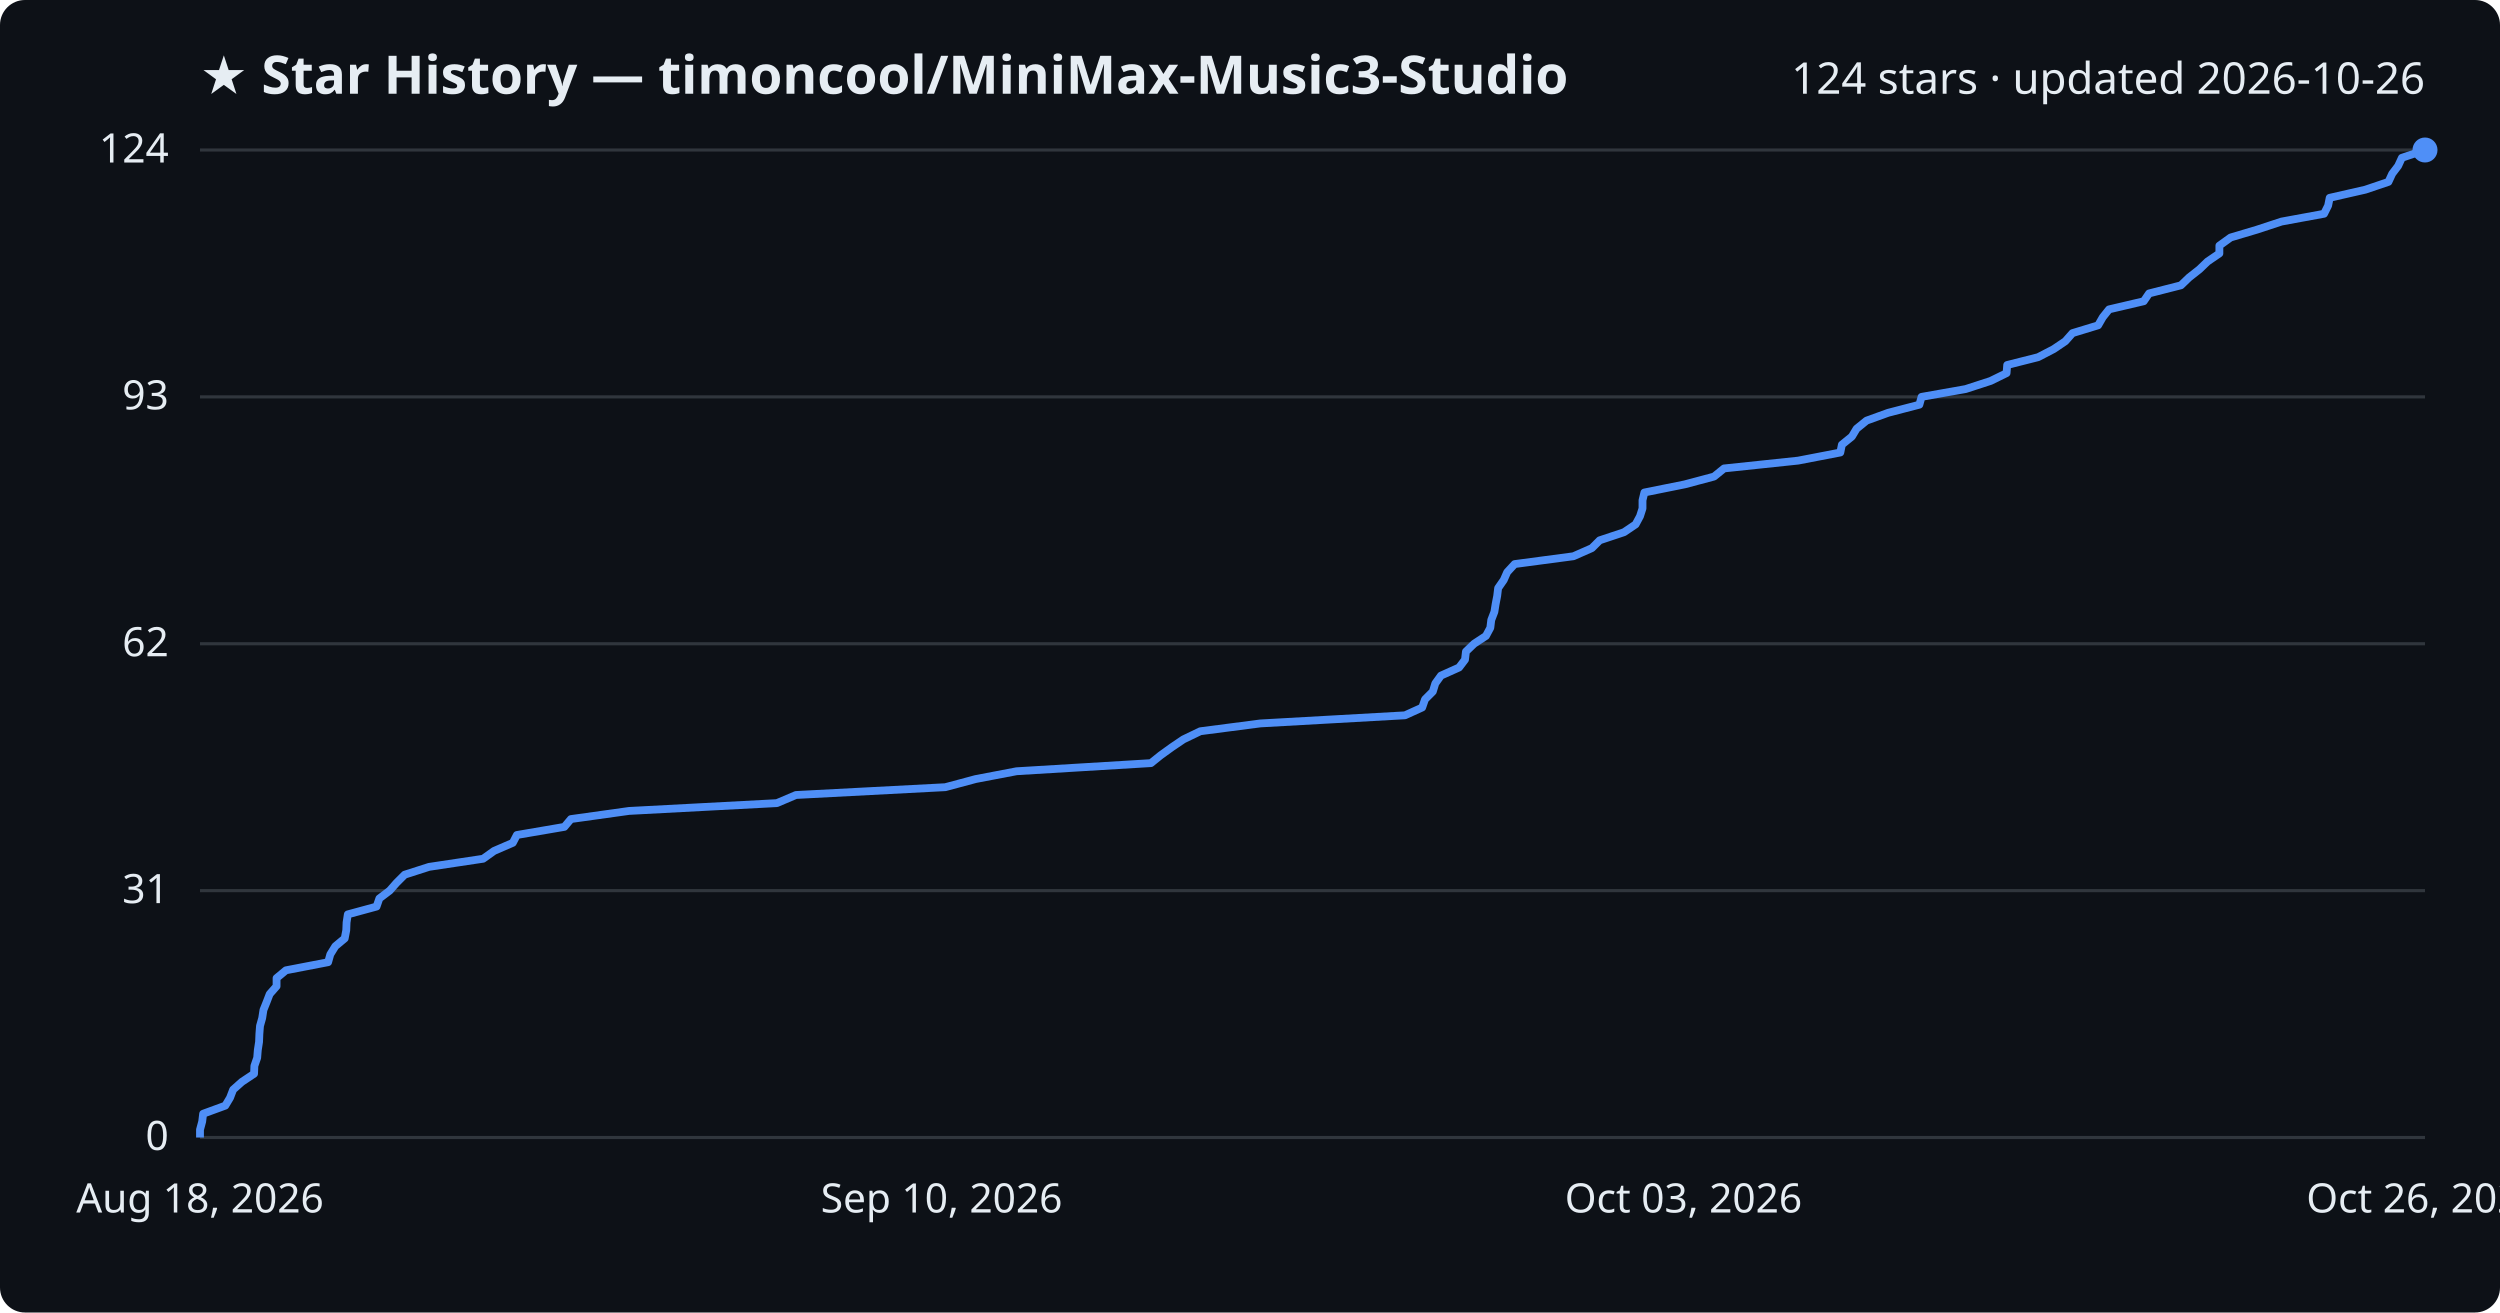
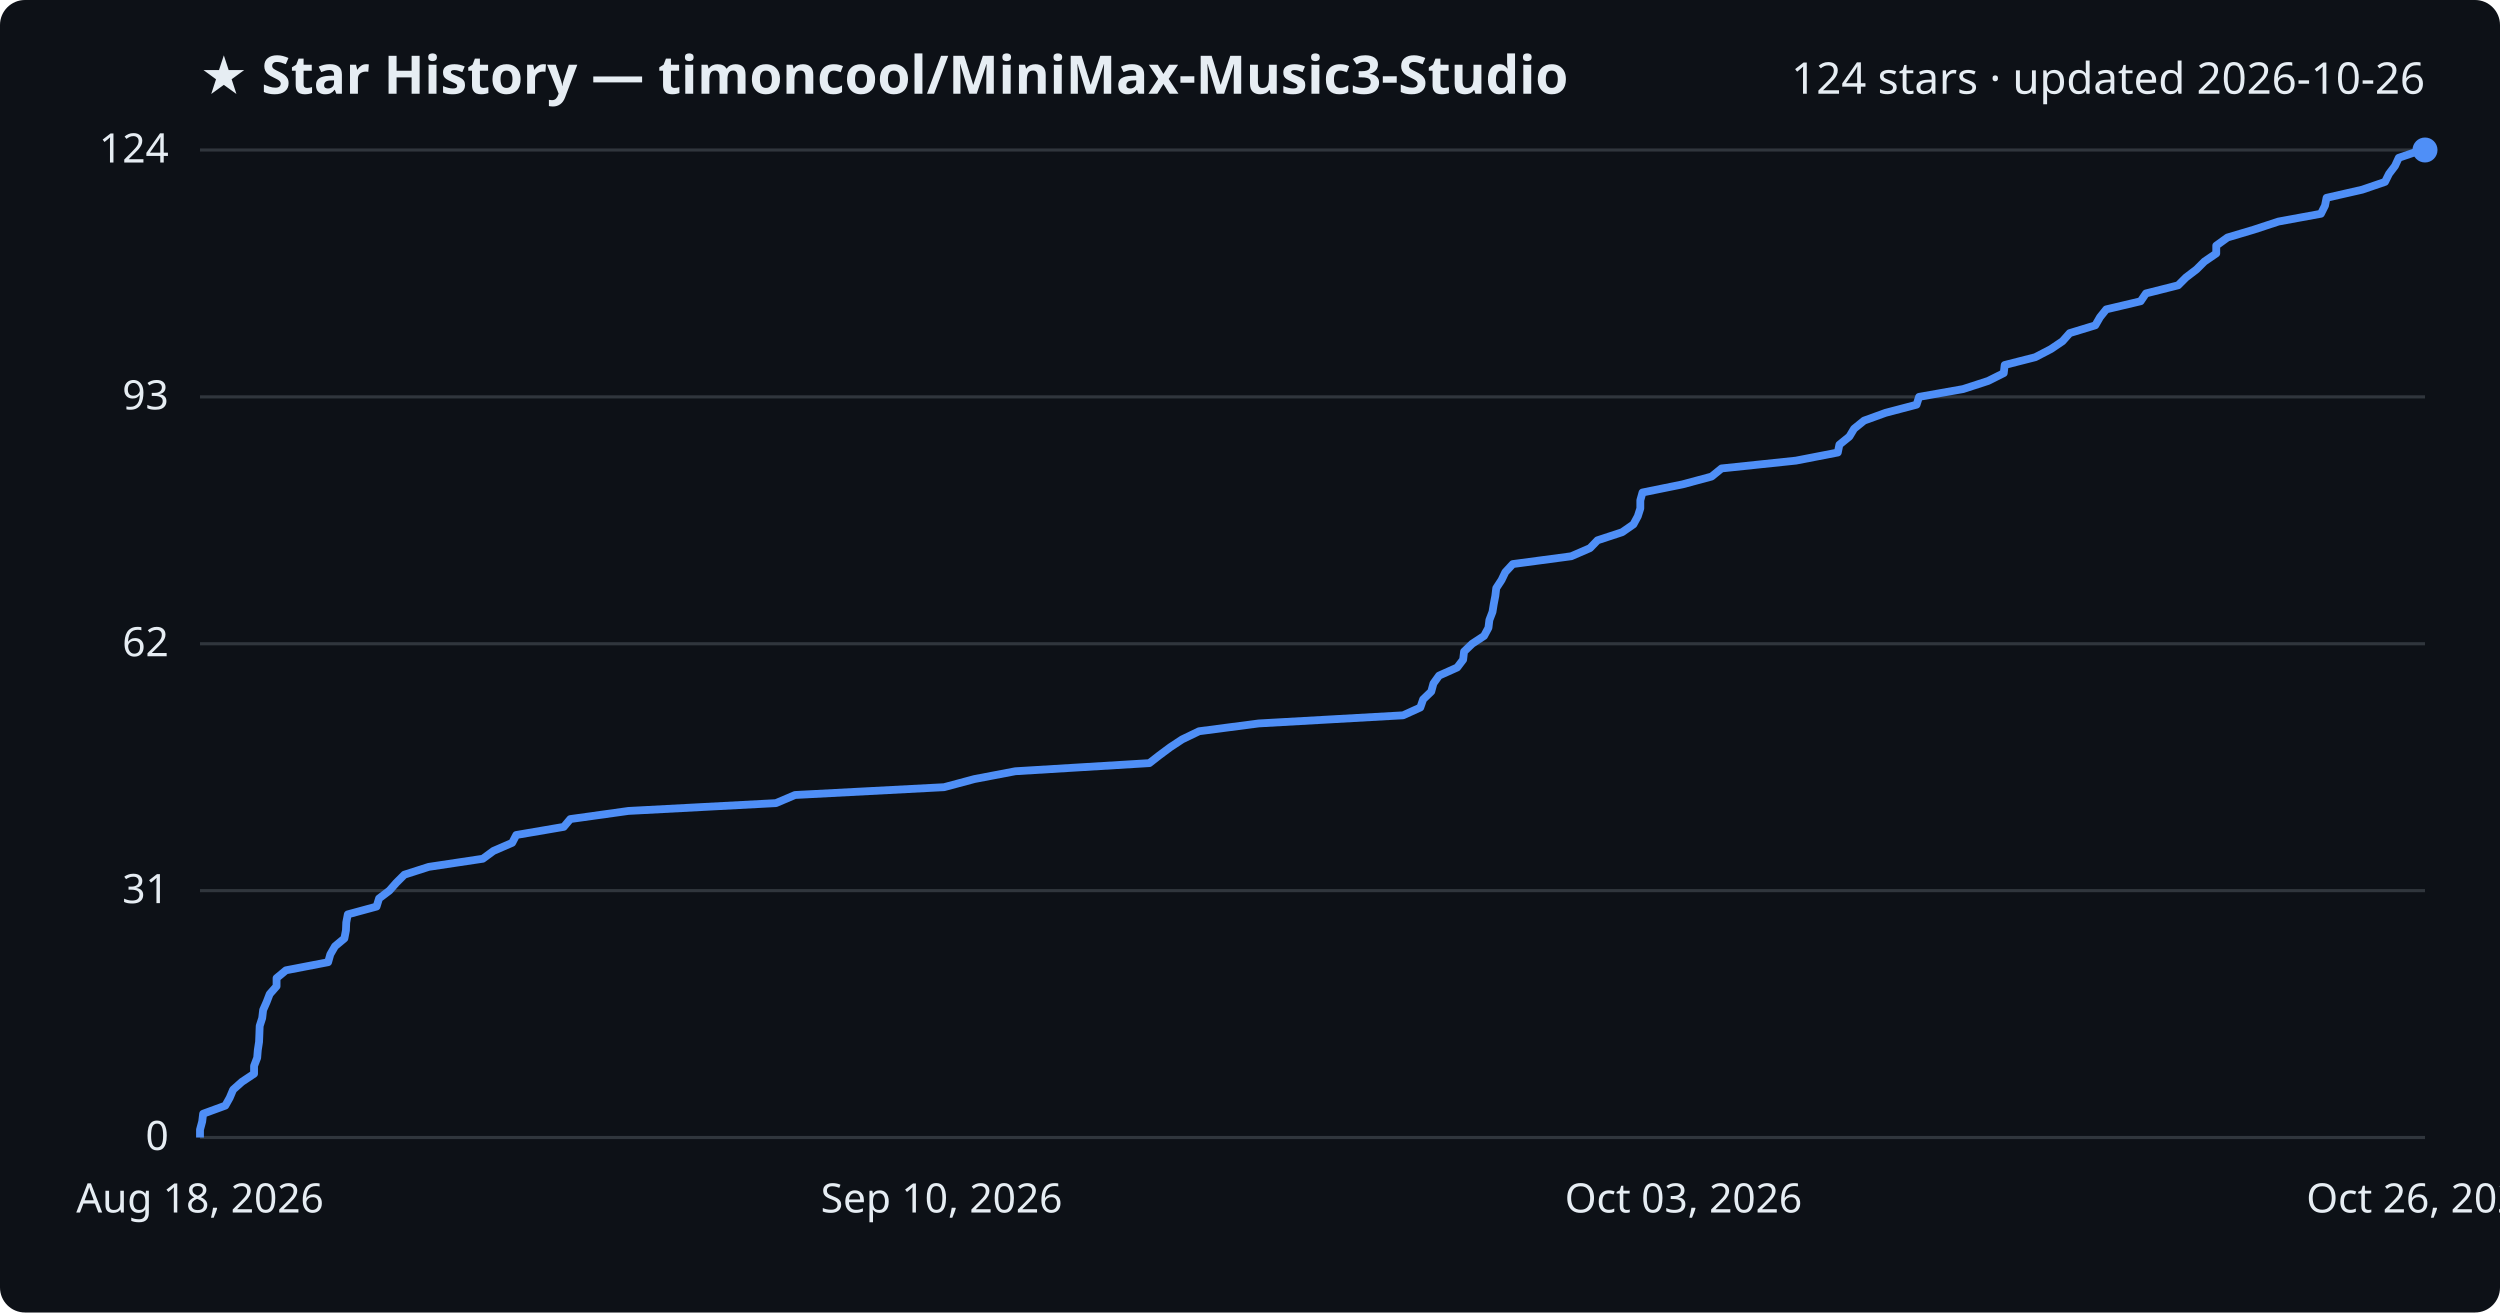
<svg xmlns="http://www.w3.org/2000/svg" viewBox="0 0 800 420" font-family="Segoe UI, sans-serif">
  <rect width="800" height="420" fill="#0d1117" rx="8" />
  <text x="64" y="30" fill="#e6edf3" font-size="17" font-weight="700">★ Star History — timoncool/MiniMax-Music3-Studio</text>
  <text x="776" y="30" fill="#e6edf3" font-size="14" text-anchor="end">124 stars · updated 2026-10-26</text>
  <line x1="64" y1="364.0" x2="776" y2="364.0" stroke="#30363d" stroke-width="1" />
  <text x="54" y="368.0" fill="#e6edf3" font-size="13" text-anchor="end">0</text>
  <line x1="64" y1="285.0" x2="776" y2="285.0" stroke="#30363d" stroke-width="1" />
  <text x="54" y="289.0" fill="#e6edf3" font-size="13" text-anchor="end">31</text>
  <line x1="64" y1="206.0" x2="776" y2="206.0" stroke="#30363d" stroke-width="1" />
  <text x="54" y="210.0" fill="#e6edf3" font-size="13" text-anchor="end">62</text>
  <line x1="64" y1="127.0" x2="776" y2="127.0" stroke="#30363d" stroke-width="1" />
  <text x="54" y="131.0" fill="#e6edf3" font-size="13" text-anchor="end">93</text>
  <line x1="64" y1="48.0" x2="776" y2="48.0" stroke="#30363d" stroke-width="1" />
  <text x="54" y="52.0" fill="#e6edf3" font-size="13" text-anchor="end">124</text>
-   <path d="M64.0,364.0 L64.0,361.5 L64.7,358.9 L65.0,356.4 L72.1,353.8 L73.6,351.3 L74.6,348.7 L77.4,346.2 L81.3,343.6 L81.4,341.1 L82.3,338.5 L82.5,336.0 L82.9,333.4 L83.0,330.9 L83.2,328.3 L83.9,325.8 L84.3,323.2 L85.3,320.7 L86.3,318.1 L88.5,315.6 L88.5,313.0 L91.5,310.5 L105.0,307.9 L105.7,305.4 L107.3,302.8 L110.3,300.3 L110.8,297.7 L110.9,295.2 L111.3,292.6 L120.5,290.1 L121.4,287.5 L124.7,285.0 L126.9,282.5 L129.5,279.9 L137.3,277.4 L154.6,274.8 L158.1,272.3 L164.1,269.7 L165.4,267.2 L180.6,264.6 L182.7,262.1 L201.3,259.5 L248.6,257.0 L254.7,254.4 L302.5,251.9 L312.2,249.3 L325.3,246.8 L368.3,244.2 L371.4,241.7 L375.0,239.1 L378.7,236.6 L384.1,234.0 L403.3,231.5 L449.6,228.9 L455.1,226.4 L456.0,223.8 L458.5,221.3 L459.3,218.7 L461.1,216.2 L466.9,213.6 L468.8,211.1 L469.1,208.5 L471.7,206.0 L475.5,203.5 L476.9,200.9 L477.2,198.4 L478.2,195.8 L478.6,193.3 L479.1,190.7 L479.4,188.2 L481.2,185.6 L482.3,183.1 L484.7,180.5 L503.5,178.0 L509.4,175.4 L511.9,172.9 L519.7,170.3 L523.4,167.8 L524.8,165.2 L525.6,162.7 L525.6,160.1 L526.2,157.6 L539.1,155.0 L548.5,152.5 L551.7,149.9 L575.4,147.4 L588.9,144.8 L589.4,142.3 L592.6,139.7 L594.1,137.2 L597.3,134.6 L604.2,132.1 L614.2,129.5 L614.9,127.0 L629.0,124.5 L637.0,121.9 L642.1,119.4 L642.3,116.8 L652.2,114.3 L657.2,111.7 L660.9,109.2 L663.2,106.6 L671.4,104.1 L672.9,101.5 L674.9,99.0 L686.0,96.4 L687.7,93.9 L697.9,91.3 L700.5,88.8 L703.8,86.2 L706.4,83.7 L710.2,81.1 L710.2,78.6 L713.8,76.0 L722.2,73.5 L730.1,70.9 L743.7,68.4 L745.0,65.8 L745.5,63.3 L756.9,60.7 L764.3,58.2 L765.5,55.6 L767.4,53.1 L768.6,50.5 L776.0,48.0 L776.0,48.0" fill="none" stroke="#4f8ff7" stroke-width="2.5" stroke-linejoin="round" />
+   <path d="M64.0,364.0 L64.0,361.5 L64.7,358.9 L65.0,356.4 L72.1,353.8 L73.5,351.3 L74.6,348.7 L77.4,346.2 L81.3,343.6 L81.3,341.1 L82.3,338.5 L82.5,336.0 L82.9,333.4 L83.0,330.9 L83.1,328.3 L83.9,325.8 L84.2,323.2 L85.3,320.7 L86.3,318.1 L88.5,315.6 L88.5,313.0 L91.5,310.5 L105.0,307.9 L105.7,305.4 L107.2,302.8 L110.2,300.3 L110.7,297.7 L110.8,295.2 L111.3,292.6 L120.5,290.1 L121.3,287.5 L124.6,285.0 L126.8,282.5 L129.4,279.9 L137.2,277.4 L154.5,274.8 L157.9,272.3 L163.9,269.7 L165.2,267.2 L180.4,264.6 L182.5,262.1 L201.1,259.5 L248.3,257.0 L254.4,254.4 L302.1,251.9 L311.8,249.3 L324.9,246.8 L367.8,244.2 L371.0,241.7 L374.5,239.1 L378.3,236.6 L383.7,234.0 L402.8,231.5 L449.0,228.9 L454.5,226.4 L455.4,223.8 L458.0,221.3 L458.7,218.7 L460.5,216.2 L466.3,213.6 L468.2,211.1 L468.5,208.5 L471.1,206.0 L474.9,203.5 L476.3,200.9 L476.6,198.4 L477.6,195.8 L478.0,193.3 L478.5,190.7 L478.8,188.2 L480.5,185.6 L481.7,183.1 L484.1,180.5 L502.8,178.0 L508.8,175.4 L511.2,172.9 L519.1,170.3 L522.7,167.8 L524.1,165.2 L524.9,162.7 L524.9,160.1 L525.6,157.6 L538.4,155.0 L547.7,152.5 L550.9,149.9 L574.7,147.4 L588.1,144.8 L588.6,142.3 L591.8,139.7 L593.3,137.2 L596.5,134.6 L603.4,132.1 L613.3,129.5 L614.1,127.0 L628.2,124.5 L636.2,121.9 L641.2,119.4 L641.5,116.8 L651.3,114.3 L656.3,111.7 L660.0,109.2 L662.3,106.6 L670.5,104.1 L672.0,101.5 L674.0,99.0 L685.0,96.4 L686.7,93.9 L697.0,91.3 L699.5,88.8 L702.9,86.2 L705.4,83.7 L709.2,81.1 L709.2,78.6 L712.8,76.0 L721.2,73.5 L729.1,70.9 L742.7,68.4 L744.0,65.8 L744.5,63.3 L755.9,60.7 L763.2,58.2 L764.5,55.6 L766.4,53.1 L767.6,50.5 L774.9,48.0 L776.0,48.0" fill="none" stroke="#4f8ff7" stroke-width="2.5" stroke-linejoin="round" />
  <circle cx="776.0" cy="48.0" r="4" fill="#4f8ff7" />
  <text x="64.0" y="388" fill="#e6edf3" font-size="13" text-anchor="middle">Aug 18, 2026</text>
  <text x="301.3" y="388" fill="#e6edf3" font-size="13" text-anchor="middle">Sep 10, 2026</text>
  <text x="538.7" y="388" fill="#e6edf3" font-size="13" text-anchor="middle">Oct 03, 2026</text>
  <text x="776.0" y="388" fill="#e6edf3" font-size="13" text-anchor="middle">Oct 26, 2026</text>
</svg>
